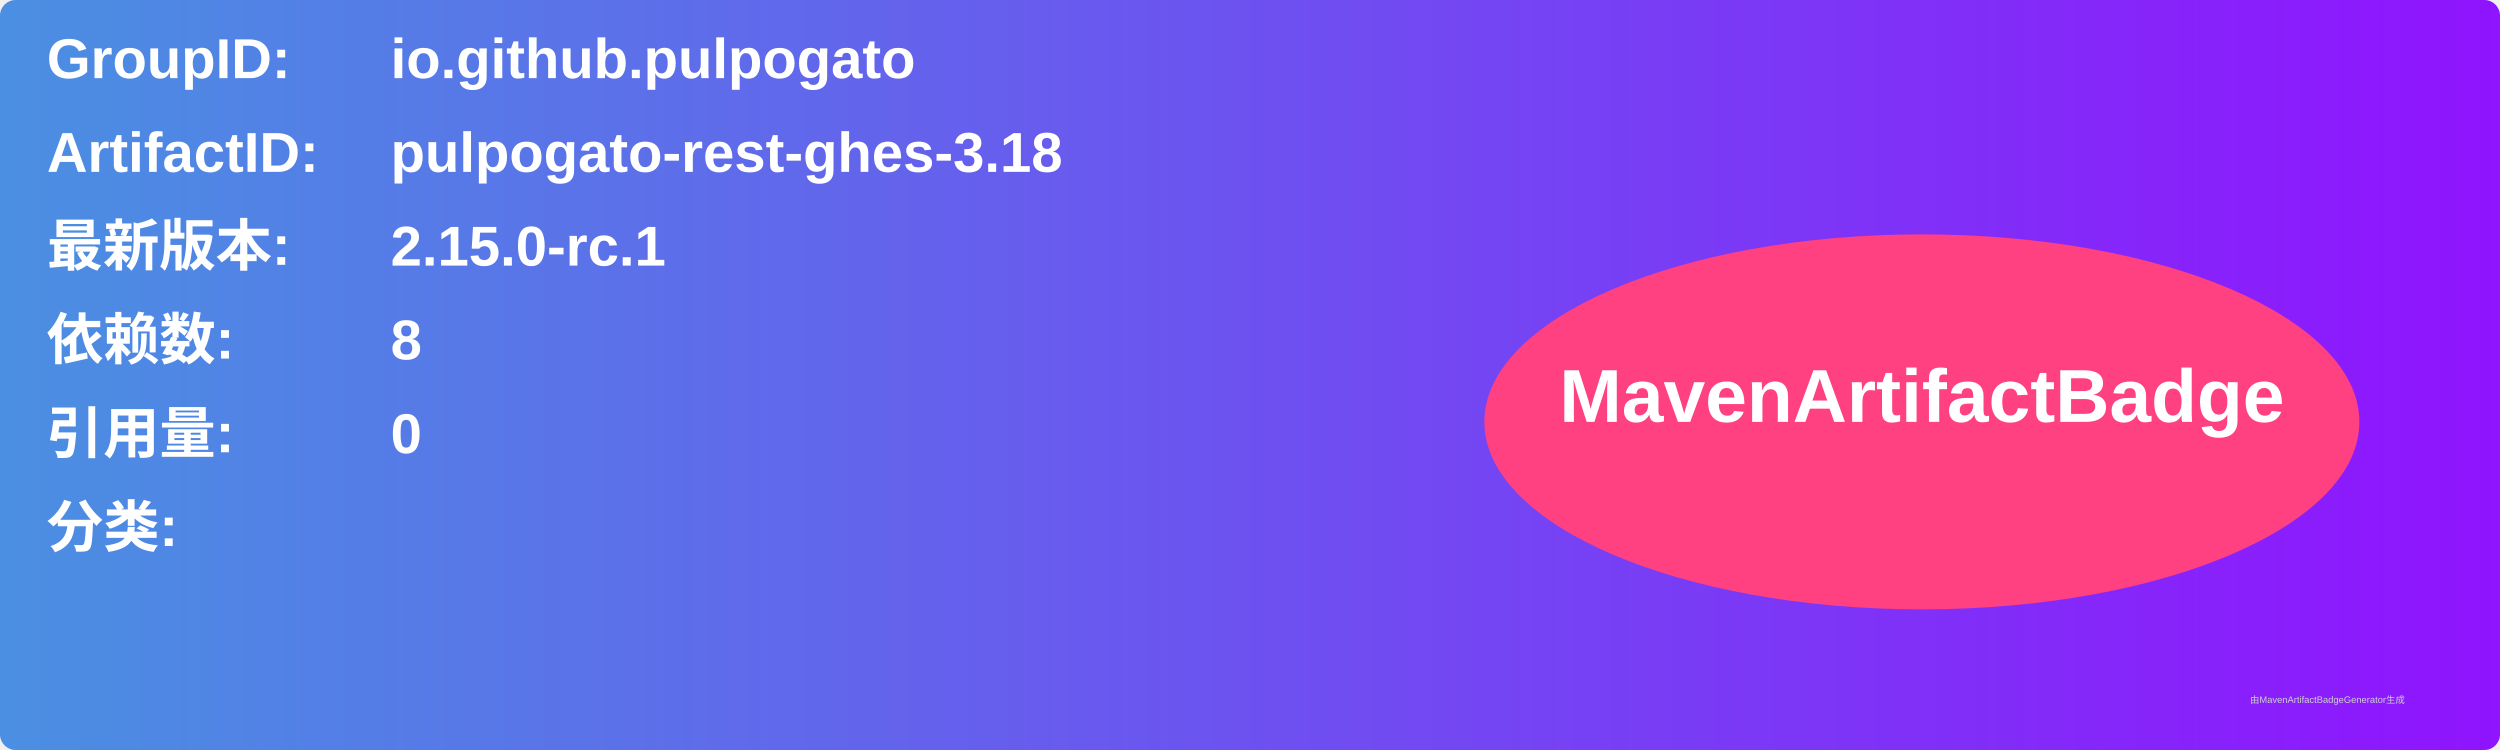
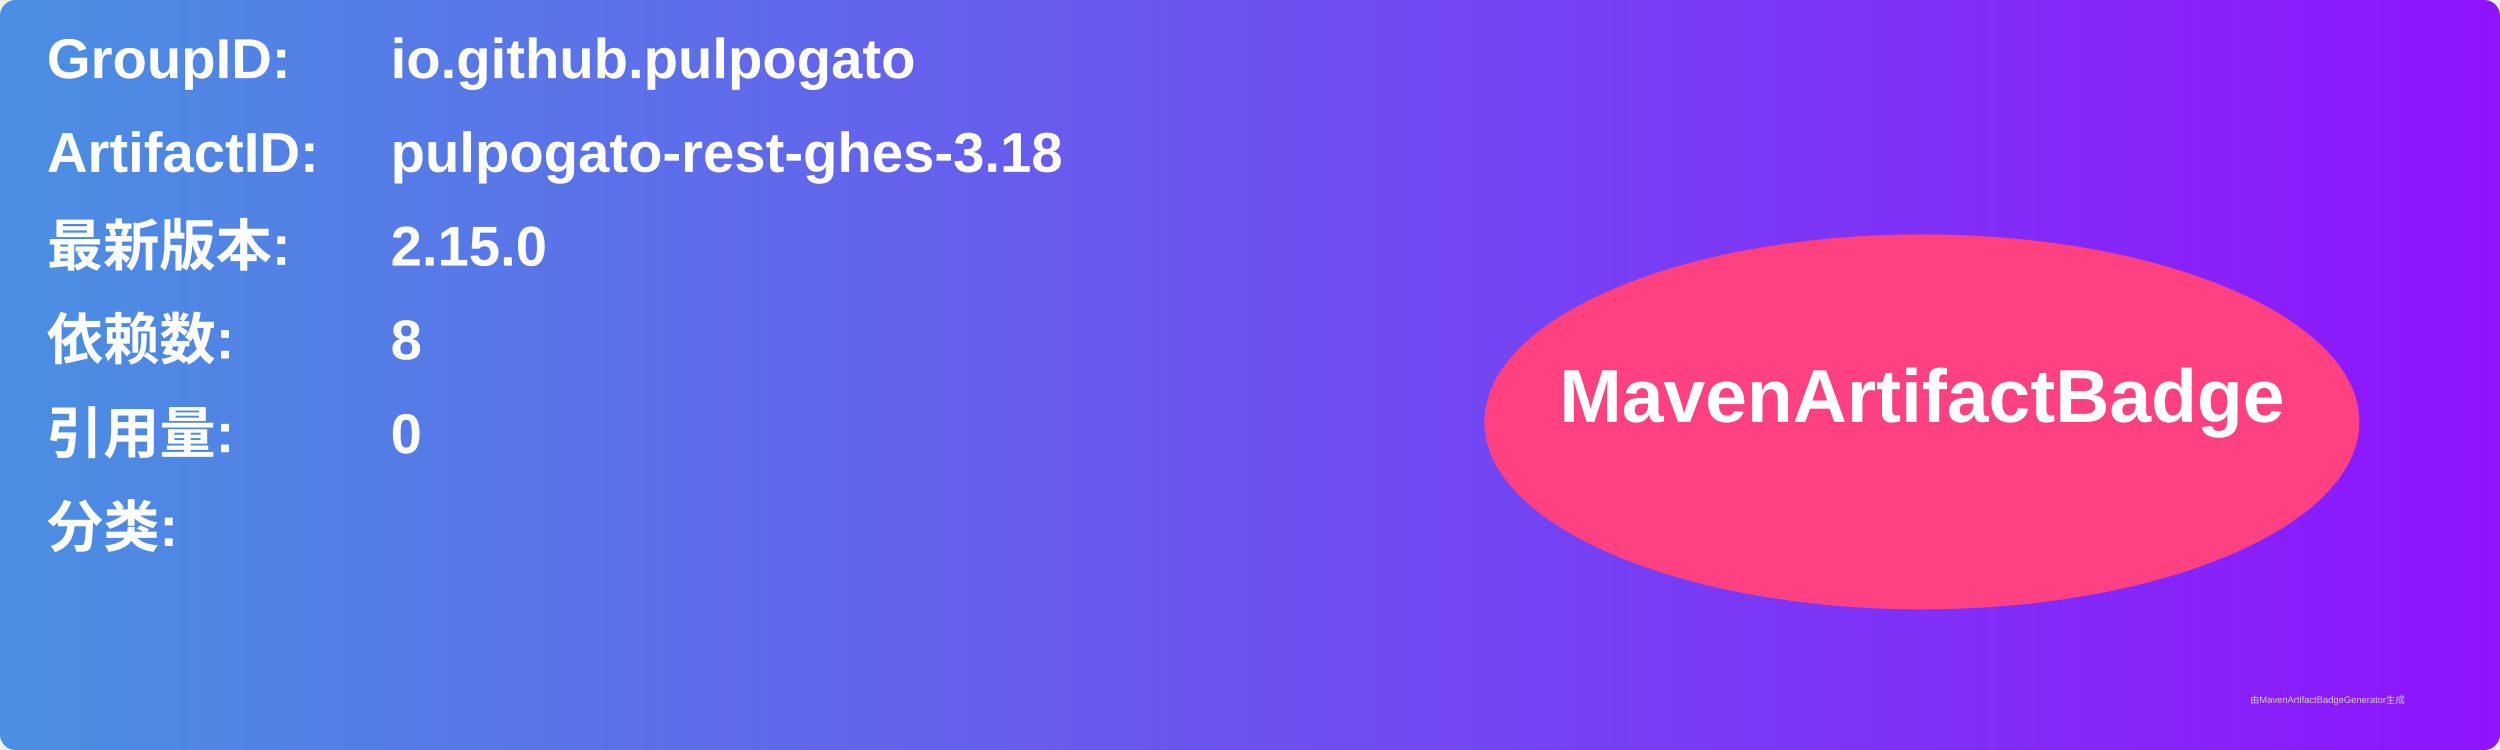
<svg xmlns="http://www.w3.org/2000/svg" width="800" height="240" viewBox="0 0 800 240">
  <linearGradient id="grad" x1="0%" y1="0%" x2="100%" y2="0%">
    <stop offset="0%" stop-color="#4a90e2" />
    <stop offset="100%" stop-color="#9013fe" />
  </linearGradient>
  <rect width="100%" height="100%" rx="5" ry="5" fill="url(#grad)" />
  <g transform="translate(15, 15)">
    <text x="0" y="10" font-family="Arial" font-size="18" fill="white" font-weight="bold" width="260">GroupID:</text>
    <text x="110" y="10" font-family="Arial" font-size="18" fill="white" font-weight="bold" width="460">io.github.pulpogato</text>
    <text x="0" y="40" font-family="Arial" font-size="18" fill="white" font-weight="bold" width="260">ArtifactID:</text>
    <text x="110" y="40" font-family="Arial" font-size="18" fill="white" font-weight="bold" width="460">pulpogato-rest-ghes-3.18</text>
    <text x="0" y="70" font-family="Arial" font-size="18" fill="white" font-weight="bold">最新版本:</text>
    <text x="110" y="70" font-family="Arial" font-size="18" fill="white" font-weight="bold">
-       <tspan font-weight="bold">2.15.0-rc.1</tspan>
+       <tspan font-weight="bold">2.15.0</tspan>
    </text>
    <text x="0" y="100" font-family="Arial" font-size="18" fill="white" font-weight="bold">依赖数: </text>
    <text x="110" y="100" font-family="Arial" font-size="18" fill="white">
      <tspan font-weight="bold">8</tspan>
    </text>
    <text x="0" y="130" font-family="Arial" font-size="18" fill="white" font-weight="bold">引用量: </text>
    <text x="110" y="130" font-family="Arial" font-size="18" fill="white">
      <tspan font-weight="bold">0</tspan>
    </text>
    <text x="0" y="160" font-family="Arial" font-size="18" fill="white" font-weight="bold">分类:</text>
    <text x="10" y="190" font-family="Arial" font-size="10" fill="white">
      <tspan font-weight="bold" />
    </text>
    <ellipse cx="600" cy="120" rx="140" ry="60" fill="#ff4081" />
    <text x="600" y="120" text-anchor="middle" font-family="Arial" font-size="24" fill="white" font-weight="bold">MavenArtifactBadge</text>
  </g>
  <text x="720" y="225" font-family="Arial" font-size="3" fill="#d0d0d0">由MavenArtifactBadgeGenerator生成</text>
</svg>
